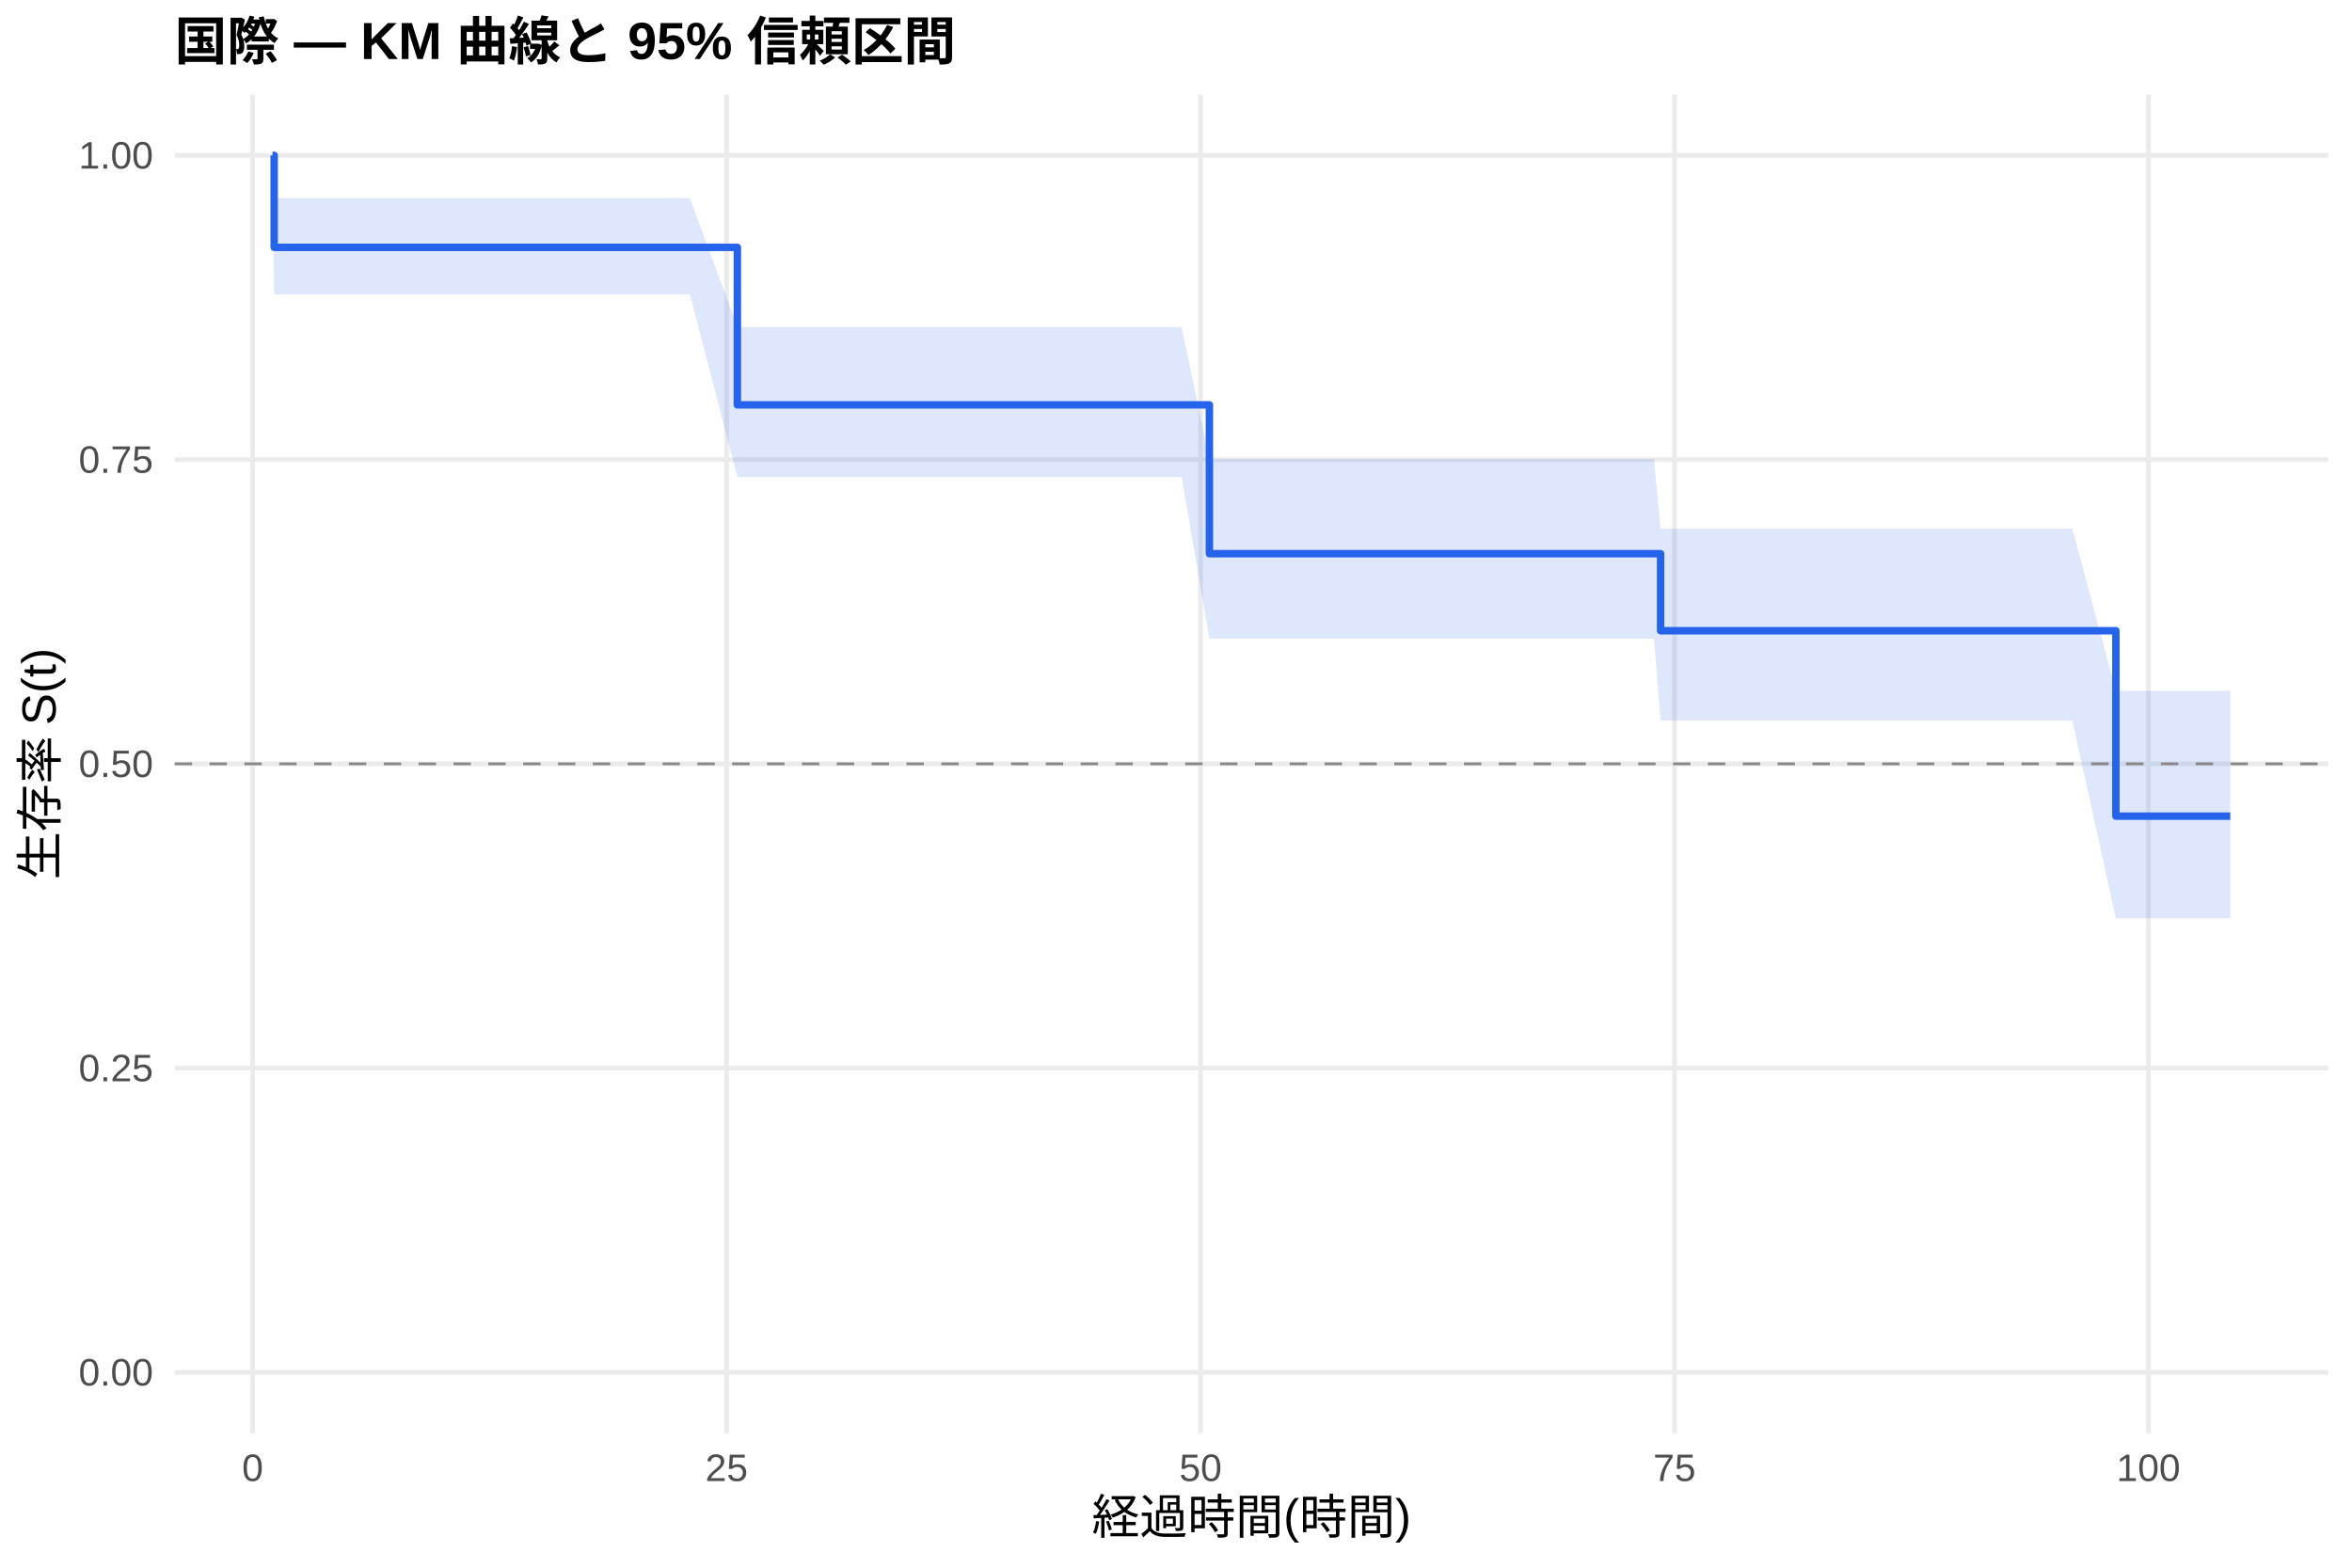
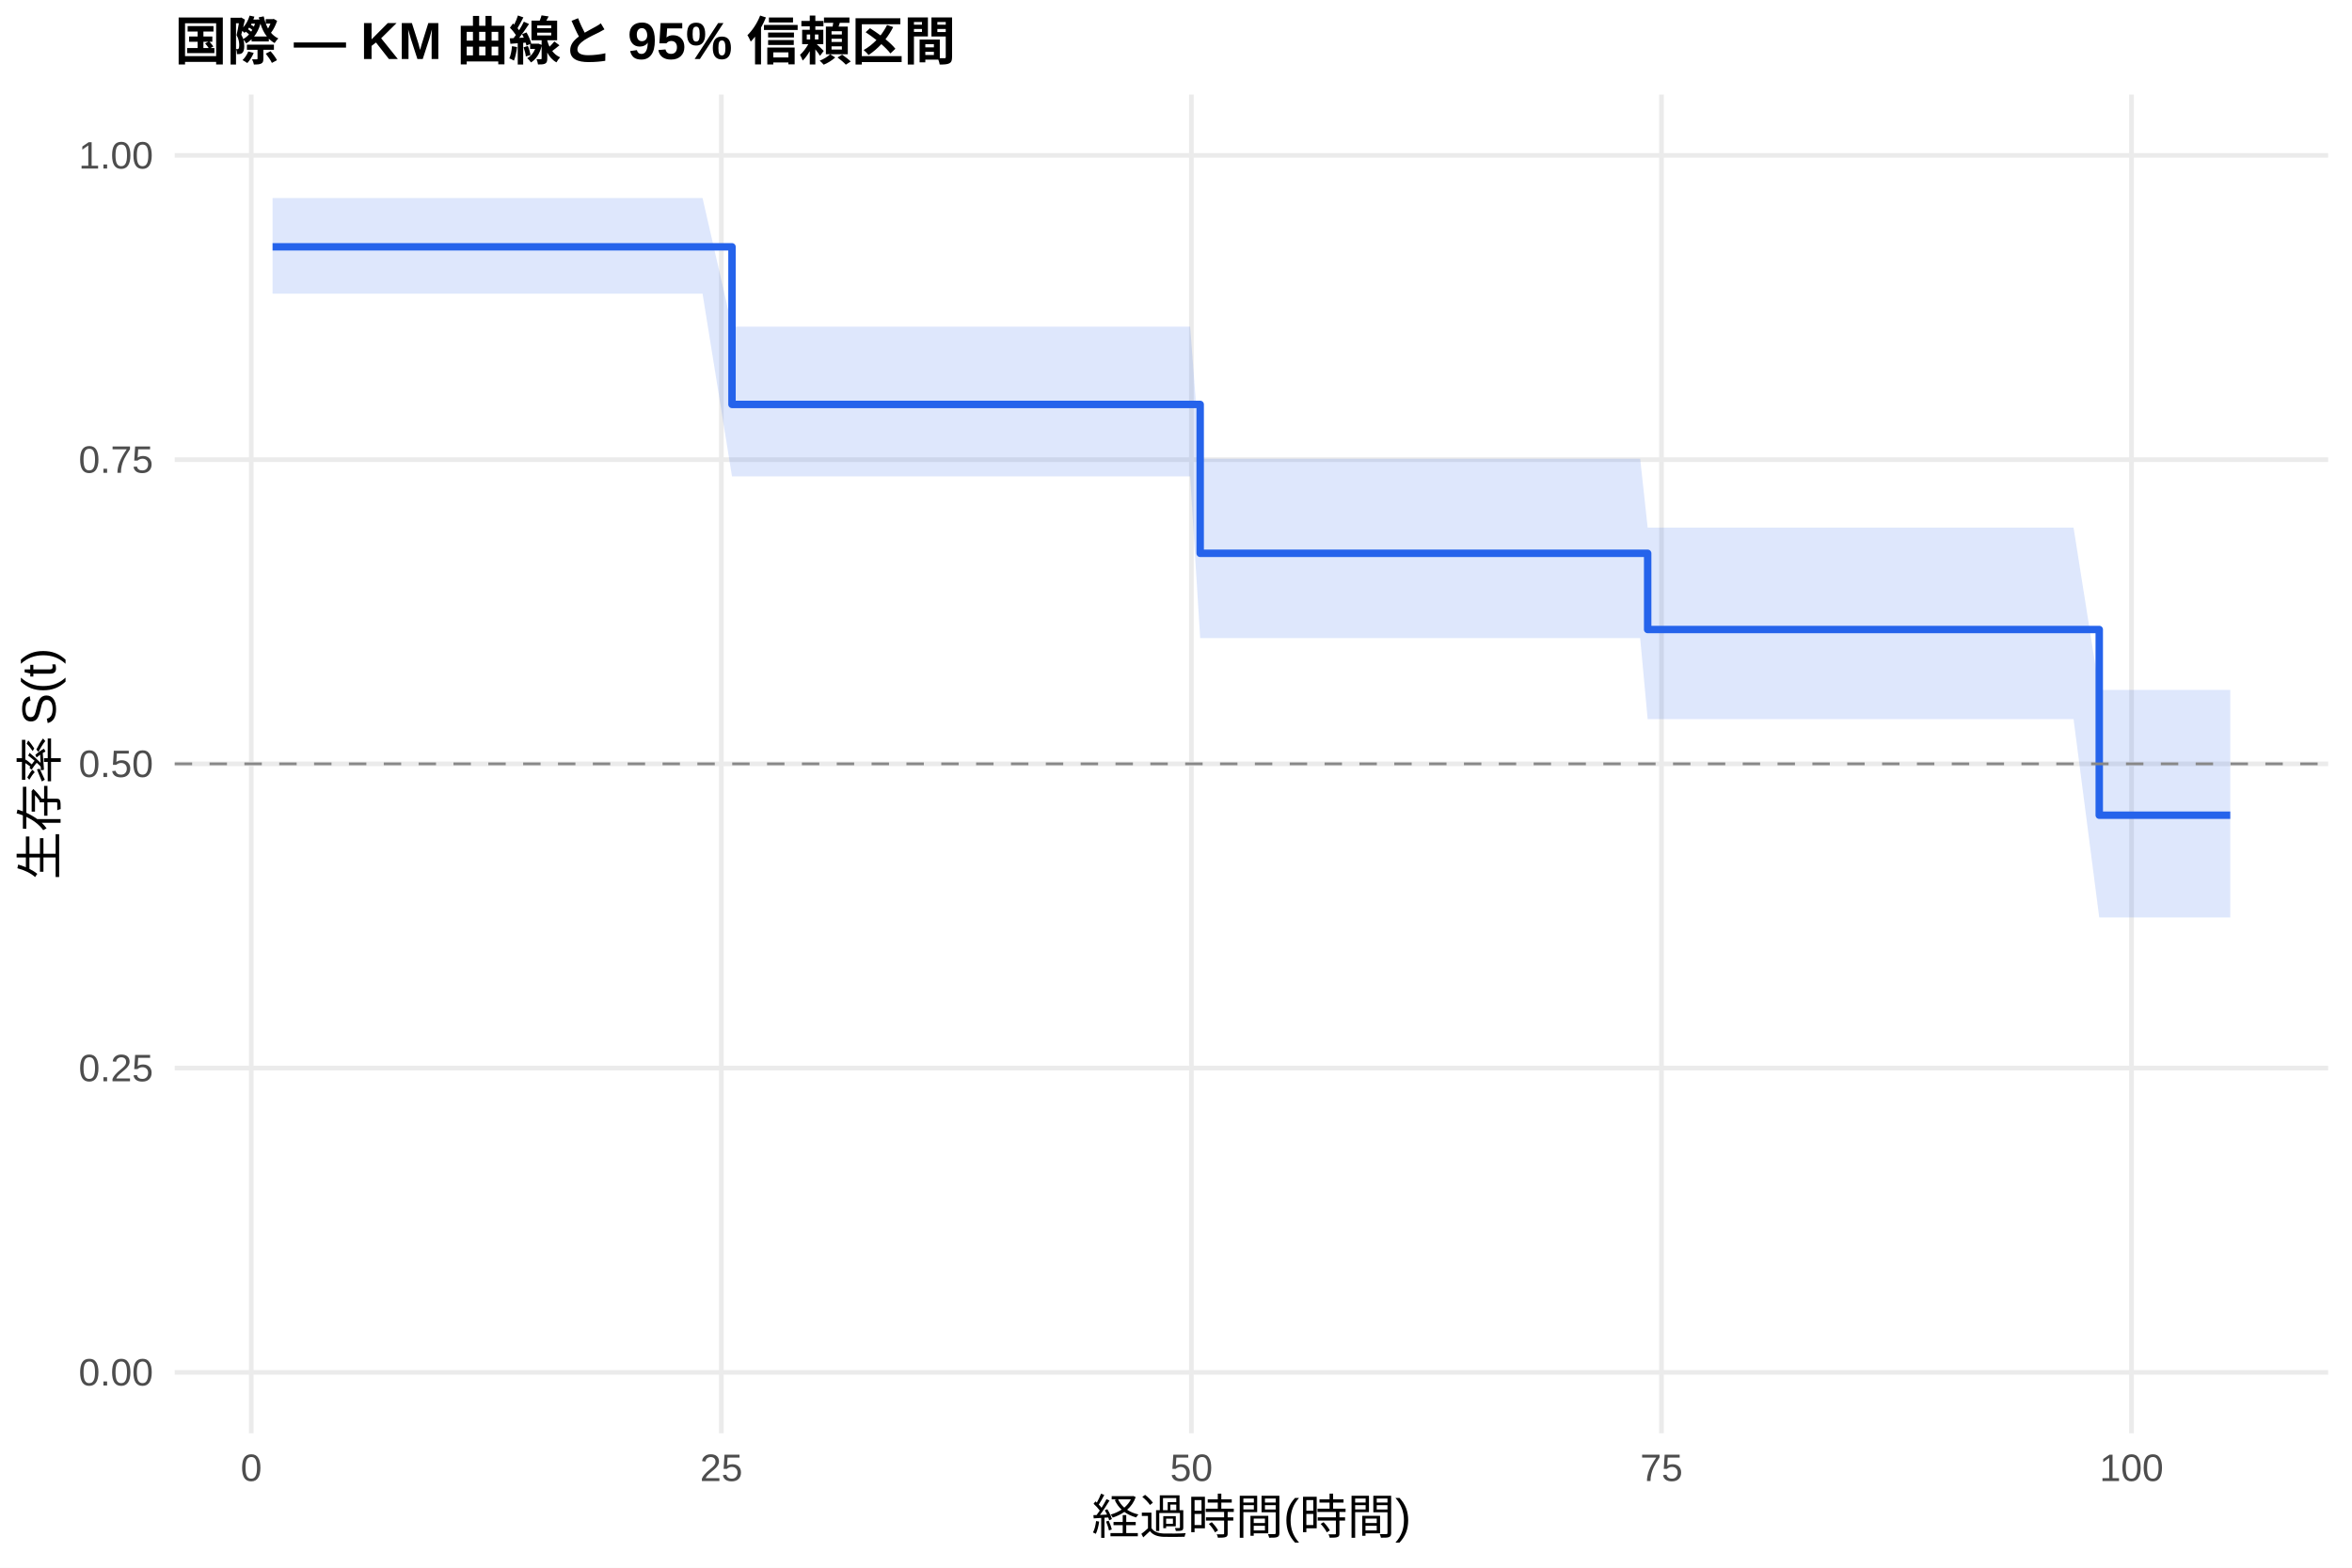
<svg xmlns="http://www.w3.org/2000/svg" width="540.00pt" height="360.00pt" viewBox="0 0 540.00 360.00">
  <g class="svglite">
    <defs>
      <style type="text/css">
    .svglite line, .svglite polyline, .svglite polygon, .svglite path, .svglite rect, .svglite circle {
      fill: none;
      stroke: #000000;
      stroke-linecap: round;
      stroke-linejoin: round;
      stroke-miterlimit: 10.00;
    }
    .svglite text {
      white-space: pre;
    }
    .svglite g.glyphgroup path {
      fill: inherit;
      stroke: none;
    }
  </style>
    </defs>
    <rect width="100%" height="100%" style="stroke: none; fill: #FFFFFF;" />
    <defs>
      <clipPath id="cpMC4wMHw1NDAuMDB8MC4wMHwzNjAuMDA=">
        <rect x="0.00" y="0.00" width="540.00" height="360.00" />
      </clipPath>
    </defs>
    <g clip-path="url(#cpMC4wMHw1NDAuMDB8MC4wMHwzNjAuMDA=)">
      <rect x="0" y="0.00" width="540.00" height="360.00" style="stroke-width: 1.07; stroke: none; fill: #FFFFFF;" />
    </g>
    <defs>
      <clipPath id="cpNDAuMTF8NTM0LjUyfDIxLjcxfDMyOS4xMg==">
        <rect x="40.11" y="21.71" width="494.41" height="307.41" />
      </clipPath>
    </defs>
    <g clip-path="url(#cpNDAuMTF8NTM0LjUyfDIxLjcxfDMyOS4xMg==)">
      <polyline points="40.11,315.14 534.52,315.14 " style="stroke-width: 1.07; stroke: #EBEBEB; stroke-linecap: butt;" />
      <polyline points="40.11,245.28 534.52,245.28 " style="stroke-width: 1.07; stroke: #EBEBEB; stroke-linecap: butt;" />
      <polyline points="40.11,175.41 534.52,175.41 " style="stroke-width: 1.07; stroke: #EBEBEB; stroke-linecap: butt;" />
      <polyline points="40.11,105.55 534.52,105.55 " style="stroke-width: 1.07; stroke: #EBEBEB; stroke-linecap: butt;" />
      <polyline points="40.11,35.68 534.52,35.68 " style="stroke-width: 1.07; stroke: #EBEBEB; stroke-linecap: butt;" />
-       <polyline points="58.01,329.12 58.01,21.71 " style="stroke-width: 1.07; stroke: #EBEBEB; stroke-linecap: butt;" />
-       <polyline points="166.82,329.12 166.82,21.71 " style="stroke-width: 1.07; stroke: #EBEBEB; stroke-linecap: butt;" />
-       <polyline points="275.64,329.12 275.64,21.71 " style="stroke-width: 1.07; stroke: #EBEBEB; stroke-linecap: butt;" />
-       <polyline points="384.45,329.12 384.45,21.71 " style="stroke-width: 1.07; stroke: #EBEBEB; stroke-linecap: butt;" />
-       <polyline points="493.26,329.12 493.26,21.71 " style="stroke-width: 1.07; stroke: #EBEBEB; stroke-linecap: butt;" />
-       <polygon points="62.58,35.68 62.95,45.52 66.72,45.52 106.18,45.52 131.64,45.52 142.31,45.52 158.41,45.52 169.29,75.09 214.63,75.09 230.59,75.09 240.09,75.09 247.34,75.09 253.08,75.09 266.79,75.09 271.28,75.09 277.67,105.42 304.58,105.42 308.13,105.42 314.66,105.42 318.73,105.42 334.54,105.42 340.27,105.42 344.19,105.42 371.10,105.42 375.45,105.42 379.73,105.42 381.26,121.38 401.06,121.38 408.89,121.38 412.59,121.38 419.05,121.38 427.10,121.38 431.09,121.38 435.44,121.38 439.07,121.38 452.49,121.38 461.85,121.38 475.78,121.38 485.79,158.64 497.47,158.64 501.09,158.64 512.05,158.64 512.05,210.90 501.09,210.90 497.47,210.90 485.79,210.90 475.78,165.47 461.85,165.47 452.49,165.47 439.07,165.47 435.44,165.47 431.09,165.47 427.10,165.47 419.05,165.47 412.59,165.47 408.89,165.47 401.06,165.47 381.26,165.47 379.73,146.63 375.45,146.63 371.10,146.63 344.19,146.63 340.27,146.63 334.54,146.63 318.73,146.63 314.66,146.63 308.13,146.63 304.58,146.63 277.67,146.63 271.28,109.52 266.79,109.52 253.08,109.52 247.34,109.52 240.09,109.52 230.59,109.52 214.63,109.52 169.29,109.52 158.41,67.61 142.31,67.61 131.64,67.61 106.18,67.61 66.72,67.61 62.95,67.61 62.58,35.68 " style="stroke-width: 0.00; stroke: none; stroke-linecap: butt; fill: #2563EB; fill-opacity: 0.15;" />
-       <polyline points="62.58,35.68 62.95,45.52 66.72,45.52 106.18,45.52 131.64,45.52 142.31,45.52 158.41,45.52 169.29,75.09 214.63,75.09 230.59,75.09 240.09,75.09 247.34,75.09 253.08,75.09 266.79,75.09 271.28,75.09 277.67,105.42 304.58,105.42 308.13,105.42 314.66,105.42 318.73,105.42 334.54,105.42 340.27,105.42 344.19,105.42 371.10,105.42 375.45,105.42 379.73,105.42 381.26,121.38 401.06,121.38 408.89,121.38 412.59,121.38 419.05,121.38 427.10,121.38 431.09,121.38 435.44,121.38 439.07,121.38 452.49,121.38 461.85,121.38 475.78,121.38 485.79,158.64 497.47,158.64 501.09,158.64 512.05,158.64 " style="stroke-width: 1.07; stroke: none; stroke-linecap: butt;" />
-       <polyline points="512.05,210.90 501.09,210.90 497.47,210.90 485.79,210.90 475.78,165.47 461.85,165.47 452.49,165.47 439.07,165.47 435.44,165.47 431.09,165.47 427.10,165.47 419.05,165.47 412.59,165.47 408.89,165.47 401.06,165.47 381.26,165.47 379.73,146.63 375.45,146.63 371.10,146.63 344.19,146.63 340.27,146.63 334.54,146.63 318.73,146.63 314.66,146.63 308.13,146.63 304.58,146.63 277.67,146.63 271.28,109.52 266.79,109.52 253.08,109.52 247.34,109.52 240.09,109.52 230.59,109.52 214.63,109.52 169.29,109.52 158.41,67.61 142.31,67.61 131.64,67.61 106.18,67.61 66.72,67.61 62.95,67.61 62.58,35.68 " style="stroke-width: 1.07; stroke: none; stroke-linecap: butt;" />
-       <polyline points="62.58,35.68 62.95,35.68 62.95,56.80 66.72,56.80 66.72,56.80 106.18,56.80 106.18,56.80 131.64,56.80 131.64,56.80 142.31,56.80 142.31,56.80 158.41,56.80 158.41,56.80 169.29,56.80 169.29,92.97 214.63,92.97 214.63,92.97 230.59,92.97 230.59,92.97 240.09,92.97 240.09,92.97 247.34,92.97 247.34,92.97 253.08,92.97 253.08,92.97 266.79,92.97 266.79,92.97 271.28,92.97 271.28,92.97 277.67,92.97 277.67,127.15 304.58,127.15 304.58,127.15 308.13,127.15 308.13,127.15 314.66,127.15 314.66,127.15 318.73,127.15 318.73,127.15 334.54,127.15 334.54,127.15 340.27,127.15 340.27,127.15 344.19,127.15 344.19,127.15 371.10,127.15 371.10,127.15 375.45,127.15 375.45,127.15 379.73,127.15 379.73,127.15 381.26,127.15 381.26,144.84 401.06,144.84 401.06,144.84 408.89,144.84 408.89,144.84 412.59,144.84 412.59,144.84 419.05,144.84 419.05,144.84 427.10,144.84 427.10,144.84 431.09,144.84 431.09,144.84 435.44,144.84 435.44,144.84 439.07,144.84 439.07,144.84 452.49,144.84 452.49,144.84 461.85,144.84 461.85,144.84 475.78,144.84 475.78,144.84 485.79,144.84 485.79,187.42 497.47,187.42 497.47,187.42 501.09,187.42 501.09,187.42 512.05,187.42 512.05,187.42 " style="stroke-width: 1.71; stroke: #2563EB; stroke-linecap: butt;" />
+       <polyline points="57.69,329.12 57.69,21.71 " style="stroke-width: 1.07; stroke: #EBEBEB; stroke-linecap: butt;" />
+       <polyline points="165.61,329.12 165.61,21.71 " style="stroke-width: 1.07; stroke: #EBEBEB; stroke-linecap: butt;" />
+       <polyline points="273.54,329.12 273.54,21.71 " style="stroke-width: 1.07; stroke: #EBEBEB; stroke-linecap: butt;" />
+       <polyline points="381.46,329.12 381.46,21.71 " style="stroke-width: 1.07; stroke: #EBEBEB; stroke-linecap: butt;" />
+       <polyline points="489.38,329.12 489.38,21.71 " style="stroke-width: 1.07; stroke: #EBEBEB; stroke-linecap: butt;" />
+       <polygon points="62.58,45.47 66.25,45.47 70.35,45.47 109.49,45.47 134.75,45.47 145.32,45.47 161.30,45.47 168.06,75.01 217.06,75.01 232.89,75.01 242.31,75.01 249.51,75.01 255.19,75.01 268.79,75.01 273.25,75.01 275.55,105.34 306.27,105.34 309.80,105.34 316.27,105.34 320.30,105.34 335.99,105.34 341.67,105.34 345.56,105.34 372.25,105.34 376.57,105.34 378.29,121.16 380.81,121.16 401.97,121.16 409.74,121.16 413.41,121.16 419.81,121.16 427.80,121.16 431.75,121.16 436.07,121.16 439.67,121.16 452.98,121.16 462.26,121.16 476.07,121.16 481.97,158.43 497.59,158.43 501.18,158.43 512.05,158.43 512.05,210.69 501.18,210.69 497.59,210.69 481.97,210.69 476.07,165.14 462.26,165.14 452.98,165.14 439.67,165.14 436.07,165.14 431.75,165.14 427.80,165.14 419.81,165.14 413.41,165.14 409.74,165.14 401.97,165.14 380.81,165.14 378.29,165.14 376.57,146.53 372.25,146.53 345.56,146.53 341.67,146.53 335.99,146.53 320.30,146.53 316.27,146.53 309.80,146.53 306.27,146.53 275.55,146.53 273.25,109.40 268.79,109.40 255.19,109.40 249.51,109.40 242.31,109.40 232.89,109.40 217.06,109.40 168.06,109.40 161.30,67.43 145.32,67.43 134.75,67.43 109.49,67.43 70.35,67.43 66.25,67.43 62.58,67.43 " style="stroke-width: 0.00; stroke: none; stroke-linecap: butt; fill: #2563EB; fill-opacity: 0.15;" />
+       <polyline points="62.58,45.47 66.25,45.47 70.35,45.47 109.49,45.47 134.75,45.47 145.32,45.47 161.30,45.47 168.06,75.01 217.06,75.01 232.89,75.01 242.31,75.01 249.51,75.01 255.19,75.01 268.79,75.01 273.25,75.01 275.55,105.34 306.27,105.34 309.80,105.34 316.27,105.34 320.30,105.34 335.99,105.34 341.67,105.34 345.56,105.34 372.25,105.34 376.57,105.34 378.29,121.16 380.81,121.16 401.97,121.16 409.74,121.16 413.41,121.16 419.81,121.16 427.80,121.16 431.75,121.16 436.07,121.16 439.67,121.16 452.98,121.16 462.26,121.16 476.07,121.16 481.97,158.43 497.59,158.43 501.18,158.43 512.05,158.43 " style="stroke-width: 1.07; stroke: none; stroke-linecap: butt;" />
+       <polyline points="512.05,210.69 501.18,210.69 497.59,210.69 481.97,210.69 476.07,165.14 462.26,165.14 452.98,165.14 439.67,165.14 436.07,165.14 431.75,165.14 427.80,165.14 419.81,165.14 413.41,165.14 409.74,165.14 401.97,165.14 380.81,165.14 378.29,165.14 376.57,146.53 372.25,146.53 345.56,146.53 341.67,146.53 335.99,146.53 320.30,146.53 316.27,146.53 309.80,146.53 306.27,146.53 275.55,146.53 273.25,109.40 268.79,109.40 255.19,109.40 249.51,109.40 242.31,109.40 232.89,109.40 217.06,109.40 168.06,109.40 161.30,67.43 145.32,67.43 134.75,67.43 109.49,67.43 70.35,67.43 66.25,67.43 62.58,67.43 " style="stroke-width: 1.07; stroke: none; stroke-linecap: butt;" />
+       <polyline points="62.58,56.68 66.25,56.68 66.25,56.68 70.35,56.68 70.35,56.68 109.49,56.68 109.49,56.68 134.75,56.68 134.75,56.68 145.32,56.68 145.32,56.68 161.30,56.68 161.30,56.68 168.06,56.68 168.06,92.87 217.06,92.87 217.06,92.87 232.89,92.87 232.89,92.87 242.31,92.87 242.31,92.87 249.51,92.87 249.51,92.87 255.19,92.87 255.19,92.87 268.79,92.87 268.79,92.87 273.25,92.87 273.25,92.87 275.55,92.87 275.55,127.06 306.27,127.06 306.27,127.06 309.80,127.06 309.80,127.06 316.27,127.06 316.27,127.06 320.30,127.06 320.30,127.06 335.99,127.06 335.99,127.06 341.67,127.06 341.67,127.06 345.56,127.06 345.56,127.06 372.25,127.06 372.25,127.06 376.57,127.06 376.57,127.06 378.29,127.06 378.29,144.56 380.81,144.56 380.81,144.56 401.97,144.56 401.97,144.56 409.74,144.56 409.74,144.56 413.41,144.56 413.41,144.56 419.81,144.56 419.81,144.56 427.80,144.56 427.80,144.56 431.75,144.56 431.75,144.56 436.07,144.56 436.07,144.56 439.67,144.56 439.67,144.56 452.98,144.56 452.98,144.56 462.26,144.56 462.26,144.56 476.07,144.56 476.07,144.56 481.97,144.56 481.97,187.20 497.59,187.20 497.59,187.20 501.18,187.20 501.18,187.20 512.05,187.20 512.05,187.20 " style="stroke-width: 1.71; stroke: #2563EB; stroke-linecap: butt;" />
      <line x1="40.11" y1="175.41" x2="534.52" y2="175.41" style="stroke-width: 0.64; stroke: #888888; stroke-dasharray: 4.00,4.00; stroke-linecap: butt;" />
    </g>
    <g clip-path="url(#cpMC4wMHw1NDAuMDB8MC4wMHwzNjAuMDA=)">
      <text x="35.18" y="318.17" text-anchor="end" style="font-size: 8.80px;fill: #4D4D4D; font-family: &quot;Liberation Sans&quot;;" textLength="17.11px" lengthAdjust="spacingAndGlyphs">0.00</text>
      <text x="35.18" y="248.30" text-anchor="end" style="font-size: 8.80px;fill: #4D4D4D; font-family: &quot;Liberation Sans&quot;;" textLength="17.11px" lengthAdjust="spacingAndGlyphs">0.25</text>
      <text x="35.18" y="178.44" text-anchor="end" style="font-size: 8.80px;fill: #4D4D4D; font-family: &quot;Liberation Sans&quot;;" textLength="17.11px" lengthAdjust="spacingAndGlyphs">0.50</text>
      <text x="35.18" y="108.57" text-anchor="end" style="font-size: 8.80px;fill: #4D4D4D; font-family: &quot;Liberation Sans&quot;;" textLength="17.11px" lengthAdjust="spacingAndGlyphs">0.75</text>
      <text x="35.18" y="38.71" text-anchor="end" style="font-size: 8.80px;fill: #4D4D4D; font-family: &quot;Liberation Sans&quot;;" textLength="17.11px" lengthAdjust="spacingAndGlyphs">1.00</text>
-       <text x="58.01" y="340.10" text-anchor="middle" style="font-size: 8.80px;fill: #4D4D4D; font-family: &quot;Liberation Sans&quot;;" textLength="4.89px" lengthAdjust="spacingAndGlyphs">0</text>
-       <text x="166.82" y="340.10" text-anchor="middle" style="font-size: 8.80px;fill: #4D4D4D; font-family: &quot;Liberation Sans&quot;;" textLength="9.78px" lengthAdjust="spacingAndGlyphs">25</text>
-       <text x="275.64" y="340.10" text-anchor="middle" style="font-size: 8.80px;fill: #4D4D4D; font-family: &quot;Liberation Sans&quot;;" textLength="9.78px" lengthAdjust="spacingAndGlyphs">50</text>
-       <text x="384.45" y="340.10" text-anchor="middle" style="font-size: 8.80px;fill: #4D4D4D; font-family: &quot;Liberation Sans&quot;;" textLength="9.78px" lengthAdjust="spacingAndGlyphs">75</text>
-       <text x="493.26" y="340.10" text-anchor="middle" style="font-size: 8.80px;fill: #4D4D4D; font-family: &quot;Liberation Sans&quot;;" textLength="14.67px" lengthAdjust="spacingAndGlyphs">100</text>
+       <text x="57.69" y="340.10" text-anchor="middle" style="font-size: 8.80px;fill: #4D4D4D; font-family: &quot;Liberation Sans&quot;;" textLength="4.89px" lengthAdjust="spacingAndGlyphs">0</text>
+       <text x="165.61" y="340.10" text-anchor="middle" style="font-size: 8.80px;fill: #4D4D4D; font-family: &quot;Liberation Sans&quot;;" textLength="9.78px" lengthAdjust="spacingAndGlyphs">25</text>
+       <text x="273.54" y="340.10" text-anchor="middle" style="font-size: 8.80px;fill: #4D4D4D; font-family: &quot;Liberation Sans&quot;;" textLength="9.78px" lengthAdjust="spacingAndGlyphs">50</text>
+       <text x="381.46" y="340.10" text-anchor="middle" style="font-size: 8.80px;fill: #4D4D4D; font-family: &quot;Liberation Sans&quot;;" textLength="9.78px" lengthAdjust="spacingAndGlyphs">75</text>
+       <text x="489.38" y="340.10" text-anchor="middle" style="font-size: 8.80px;fill: #4D4D4D; font-family: &quot;Liberation Sans&quot;;" textLength="14.67px" lengthAdjust="spacingAndGlyphs">100</text>
      <text x="287.32" y="352.24" text-anchor="middle" style="font-size: 11.00px; font-family: &quot;Liberation Sans&quot;;" textLength="73.31px" lengthAdjust="spacingAndGlyphs">経過時間(時間)</text>
      <text transform="translate(13.05,175.41) rotate(-90)" text-anchor="middle" style="font-size: 11.00px; font-family: &quot;Liberation Sans&quot;;" textLength="53.78px" lengthAdjust="spacingAndGlyphs">生存率 S(t)</text>
      <text x="40.11" y="13.74" style="font-size: 12.00px; font-weight: bold; font-family: &quot;Liberation Sans&quot;;" textLength="179.33px" lengthAdjust="spacingAndGlyphs">国際 — KM 曲線と 95% 信頼区間</text>
    </g>
  </g>
</svg>
